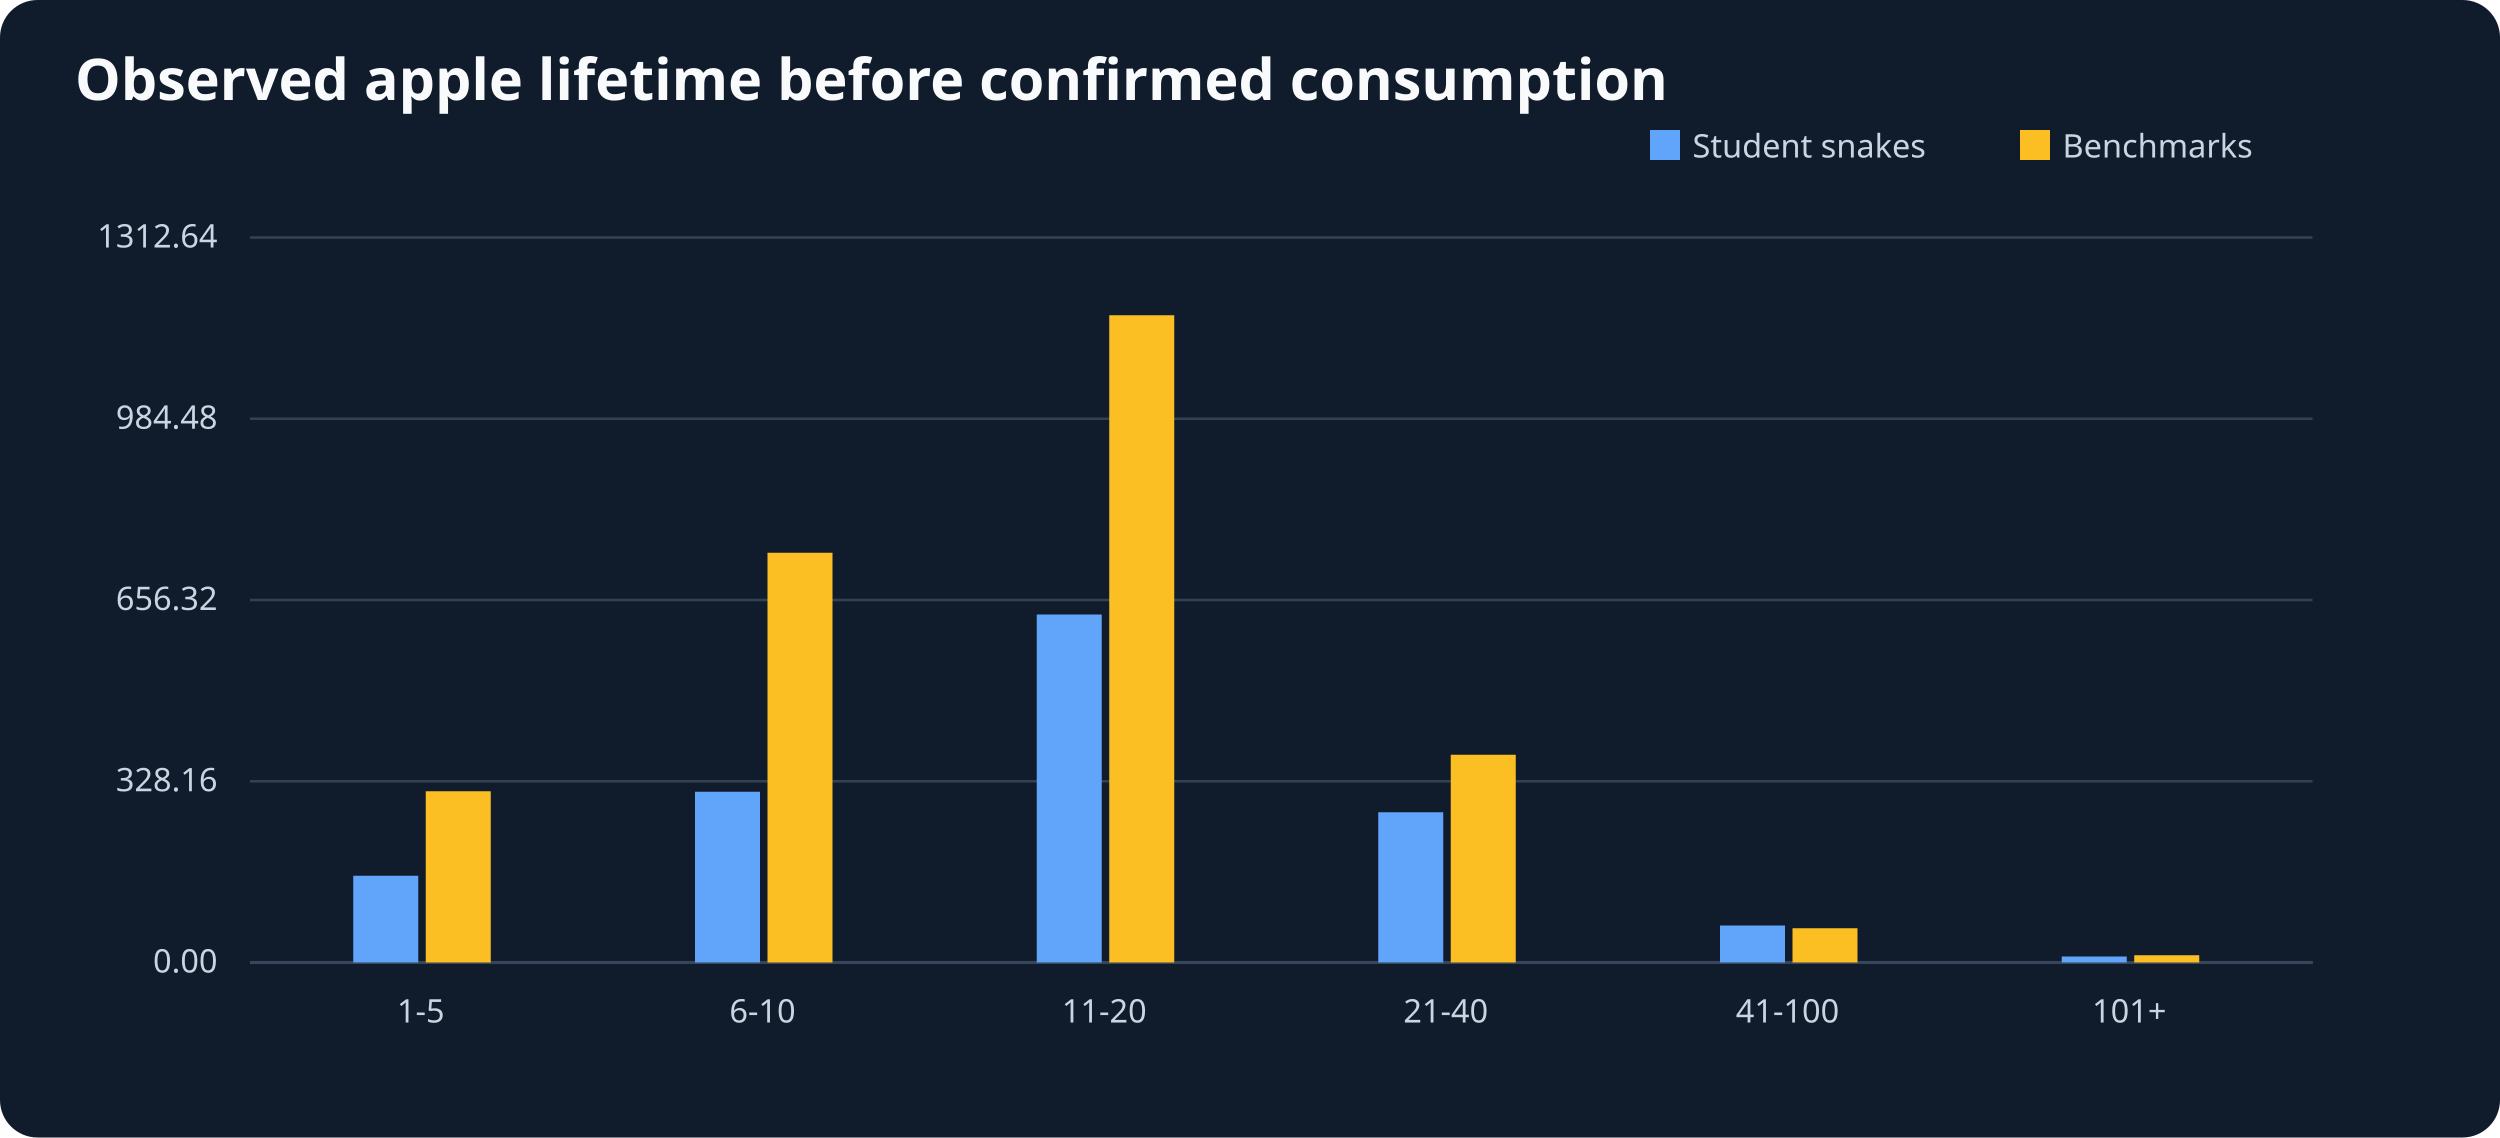
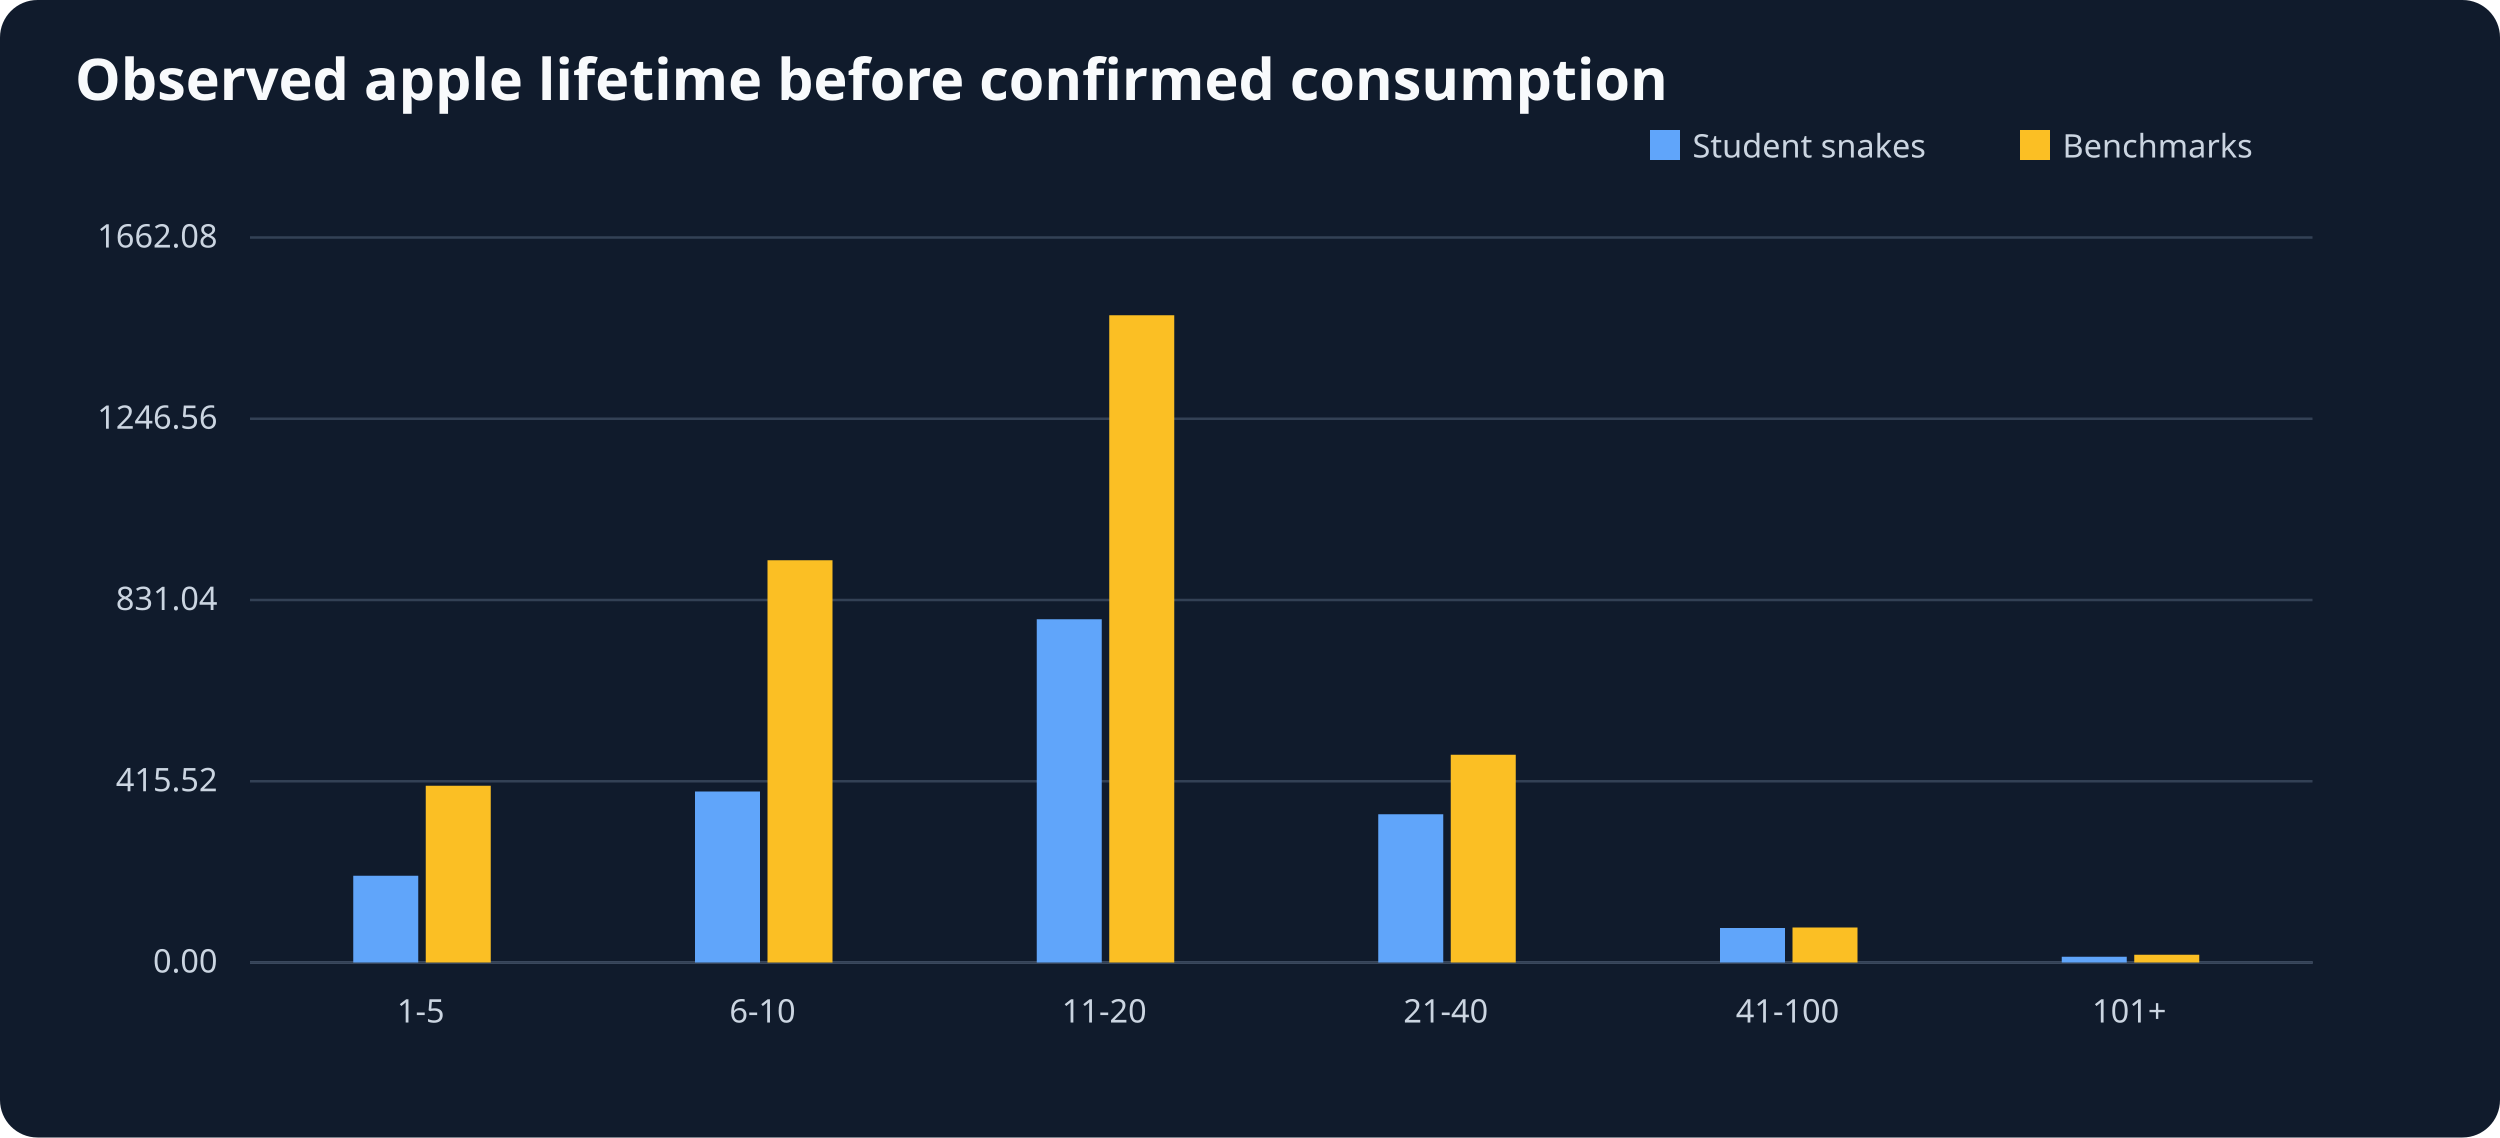
<svg xmlns="http://www.w3.org/2000/svg" viewBox="0 0 1000 455" role="img" aria-label="Observed apple lifetime before confirmed consumption">
  <rect width="1000" height="455" fill="#101b2c" rx="15" />
  <text x="30" y="40" font-size="23" font-family="sans-serif" font-weight="bold" fill="#f8fafc">Observed apple lifetime before confirmed consumption</text>
  <g font-size="13" font-family="sans-serif" fill="#cbd5e1">
    <line x1="100" y1="385" x2="925" y2="385" stroke="#64748b" />
    <rect x="660" y="52" width="12" height="12" fill="#60a5fa" />
    <text x="677" y="63">Student snakes</text>
    <rect x="808" y="52" width="12" height="12" fill="#fbbf24" />
    <text x="825" y="63">Benchmarks</text>
    <line x1="100" y1="385.0" x2="925" y2="385.0" stroke="#334155" />
    <text x="87" y="389.0" text-anchor="end">0.00</text>
    <line x1="100" y1="312.5" x2="925" y2="312.5" stroke="#334155" />
-     <text x="87" y="316.5" text-anchor="end">328.16</text>
+     <text x="87" y="316.5" text-anchor="end">415.52</text>
    <line x1="100" y1="240.0" x2="925" y2="240.0" stroke="#334155" />
-     <text x="87" y="244.0" text-anchor="end">656.32</text>
+     <text x="87" y="244.0" text-anchor="end">831.04</text>
    <line x1="100" y1="167.5" x2="925" y2="167.5" stroke="#334155" />
-     <text x="87" y="171.5" text-anchor="end">984.48</text>
+     <text x="87" y="171.5" text-anchor="end">1246.56</text>
    <line x1="100" y1="95.0" x2="925" y2="95.0" stroke="#334155" />
-     <text x="87" y="99.0" text-anchor="end">1312.64</text>
+     <text x="87" y="99.0" text-anchor="end">1662.08</text>
    <text x="168.3" y="409" text-anchor="middle">1-5</text>
    <rect x="141.3" y="350.3" width="26" height="34.7" fill="#60a5fa" />
-     <rect x="170.3" y="316.5" width="26" height="68.5" fill="#fbbf24" />
+     <rect x="170.3" y="314.3" width="26" height="70.7" fill="#fbbf24" />
    <text x="305.0" y="409" text-anchor="middle">6-10</text>
-     <rect x="278.0" y="316.7" width="26" height="68.3" fill="#60a5fa" />
-     <rect x="307.0" y="221.1" width="26" height="163.9" fill="#fbbf24" />
+     <rect x="278.0" y="316.6" width="26" height="68.4" fill="#60a5fa" />
+     <rect x="307.0" y="224.1" width="26" height="160.9" fill="#fbbf24" />
    <text x="441.7" y="409" text-anchor="middle">11-20</text>
-     <rect x="414.7" y="245.8" width="26" height="139.2" fill="#60a5fa" />
+     <rect x="414.7" y="247.7" width="26" height="137.3" fill="#60a5fa" />
    <rect x="443.7" y="126.1" width="26" height="258.9" fill="#fbbf24" />
    <text x="578.3" y="409" text-anchor="middle">21-40</text>
-     <rect x="551.3" y="324.9" width="26" height="60.1" fill="#60a5fa" />
+     <rect x="551.3" y="325.7" width="26" height="59.3" fill="#60a5fa" />
    <rect x="580.3" y="301.9" width="26" height="83.1" fill="#fbbf24" />
    <text x="715.0" y="409" text-anchor="middle">41-100</text>
-     <rect x="688.0" y="370.2" width="26" height="14.8" fill="#60a5fa" />
-     <rect x="717.0" y="371.3" width="26" height="13.7" fill="#fbbf24" />
+     <rect x="688.0" y="371.2" width="26" height="13.8" fill="#60a5fa" />
+     <rect x="717.0" y="371.0" width="26" height="14.0" fill="#fbbf24" />
    <text x="851.7" y="409" text-anchor="middle">101+</text>
-     <rect x="824.7" y="382.6" width="26" height="2.4" fill="#60a5fa" />
-     <rect x="853.7" y="382.1" width="26" height="2.9" fill="#fbbf24" />
+     <rect x="824.7" y="382.7" width="26" height="2.3" fill="#60a5fa" />
+     <rect x="853.7" y="381.9" width="26" height="3.1" fill="#fbbf24" />
  </g>
</svg>
